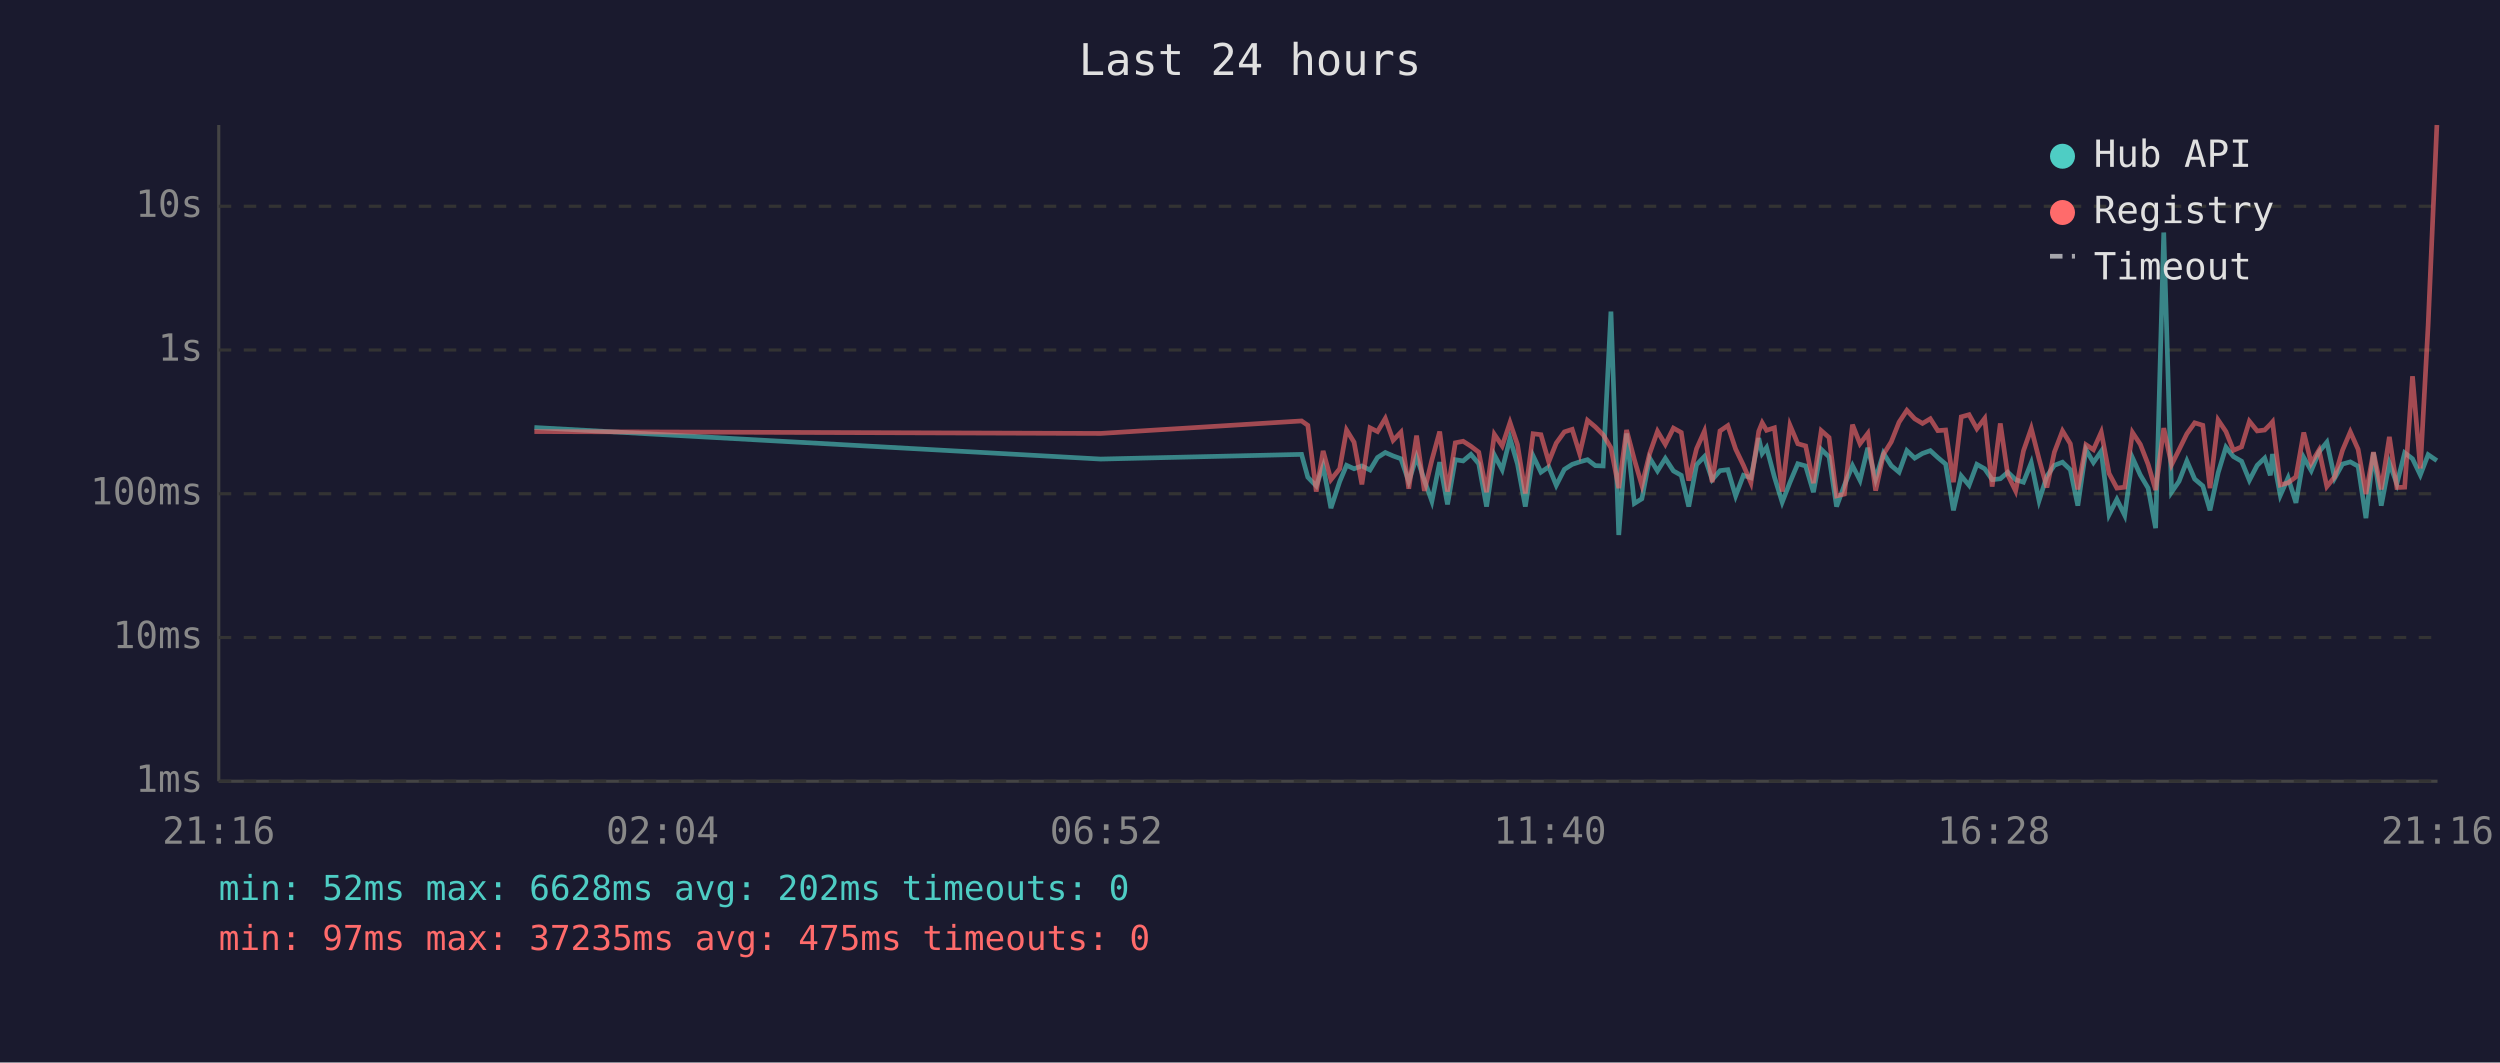
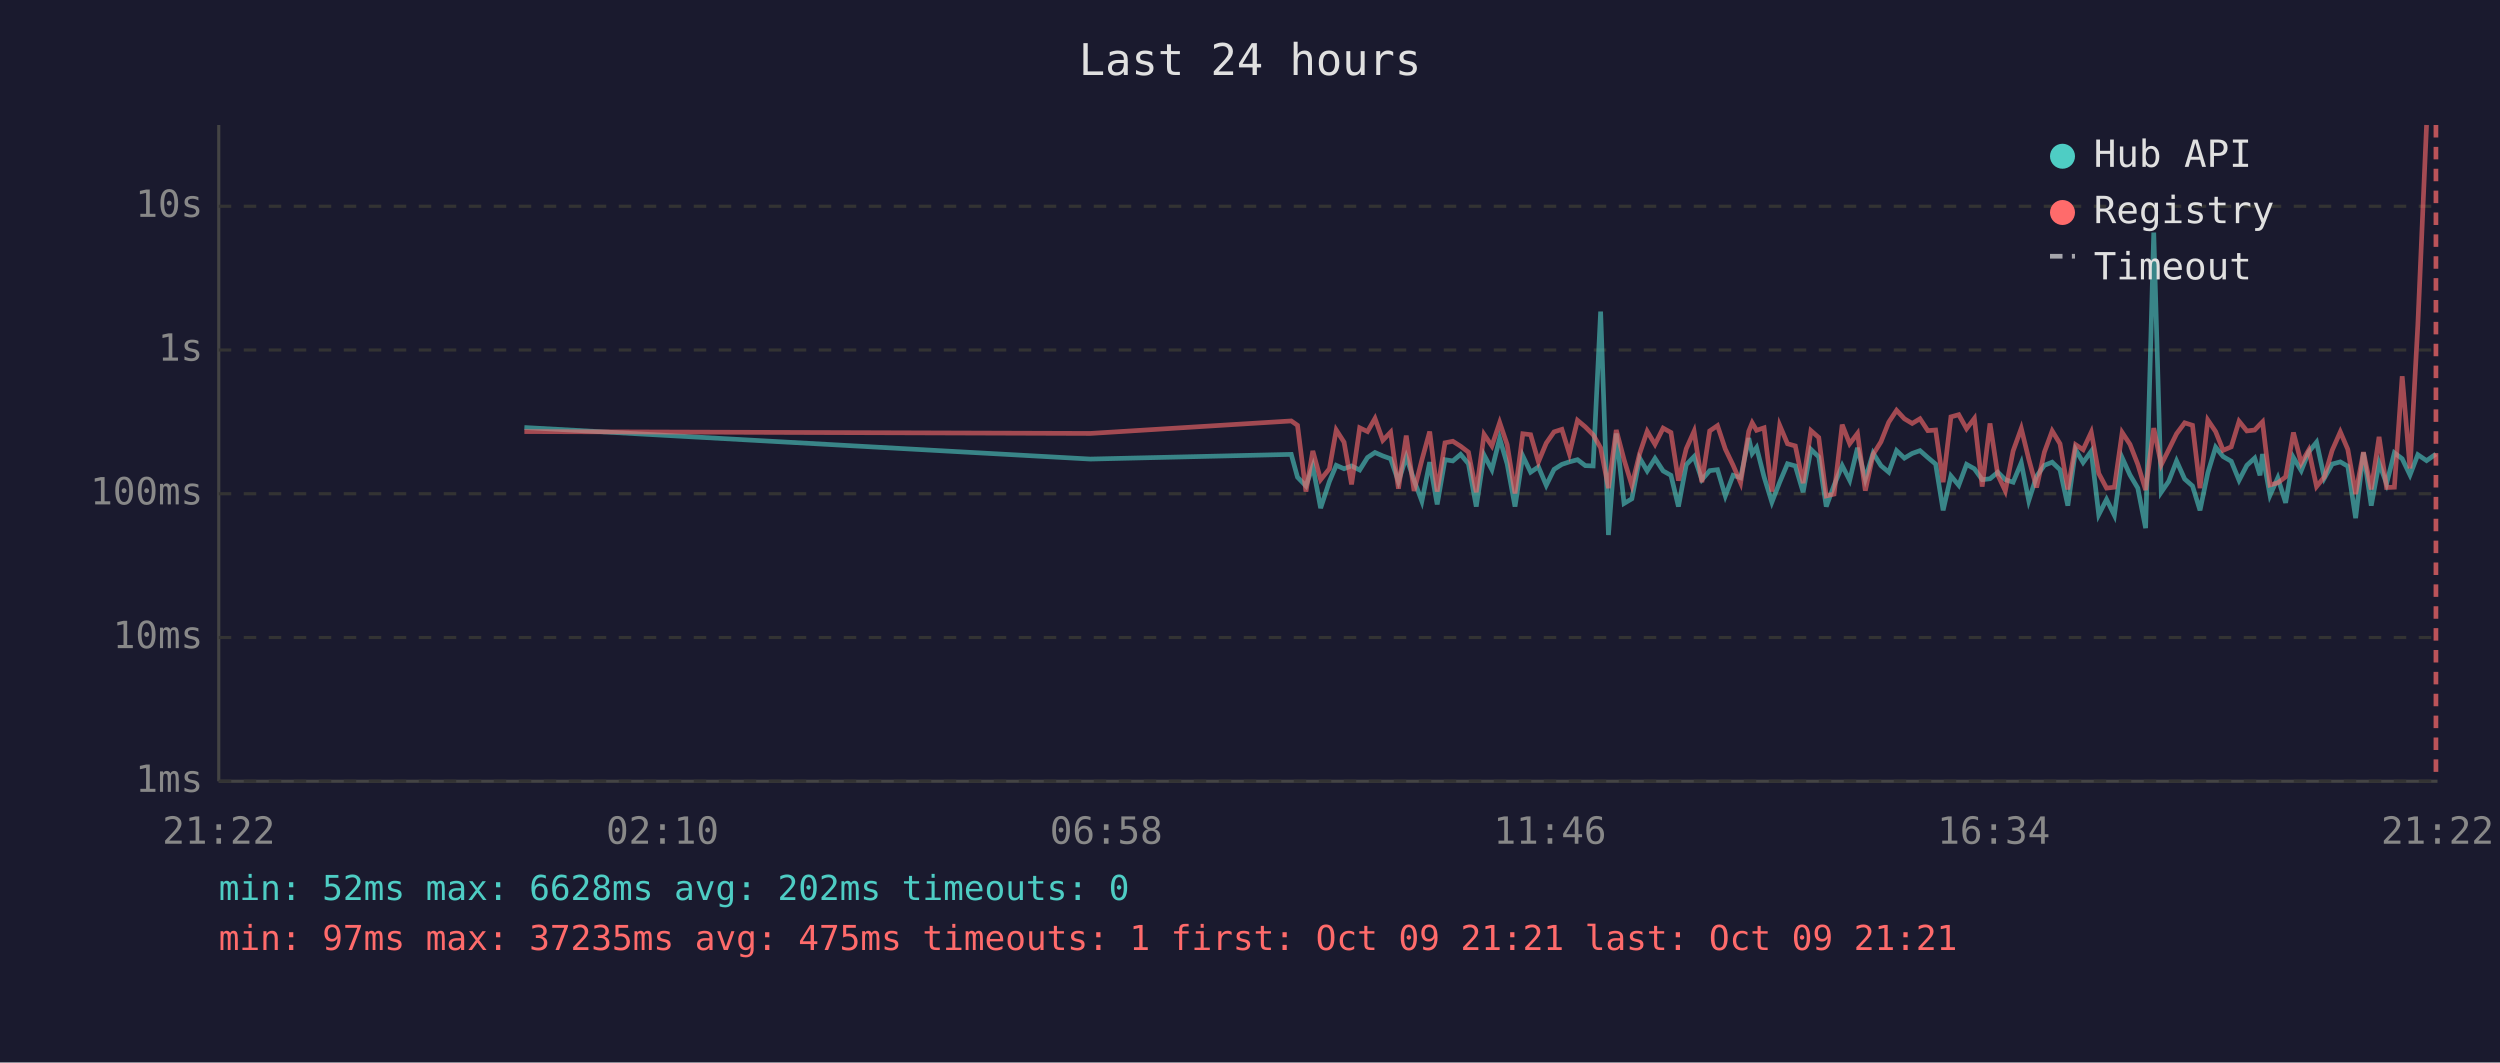
<svg xmlns="http://www.w3.org/2000/svg" viewBox="0 0 800 340" font-family="monospace" font-size="12">
  <rect width="800" height="340" fill="#1a1a2e" />
  <text x="400" y="24" fill="#e0e0e0" font-size="14" text-anchor="middle">Last 24 hours</text>
  <line x1="70" y1="40" x2="70" y2="250" stroke="#444" stroke-width="1" />
  <line x1="70" y1="250" x2="780" y2="250" stroke="#444" stroke-width="1" />
  <line x1="70" y1="250" x2="780" y2="250" stroke="#333" stroke-width="1" stroke-dasharray="4" />
  <text x="65" y="250" fill="#888" text-anchor="end" dominant-baseline="middle">1ms</text>
  <line x1="70" y1="204" x2="780" y2="204" stroke="#333" stroke-width="1" stroke-dasharray="4" />
  <text x="65" y="204" fill="#888" text-anchor="end" dominant-baseline="middle">10ms</text>
  <line x1="70" y1="158" x2="780" y2="158" stroke="#333" stroke-width="1" stroke-dasharray="4" />
  <text x="65" y="158" fill="#888" text-anchor="end" dominant-baseline="middle">100ms</text>
  <line x1="70" y1="112" x2="780" y2="112" stroke="#333" stroke-width="1" stroke-dasharray="4" />
  <text x="65" y="112" fill="#888" text-anchor="end" dominant-baseline="middle">1s</text>
  <line x1="70" y1="66" x2="780" y2="66" stroke="#333" stroke-width="1" stroke-dasharray="4" />
  <text x="65" y="66" fill="#888" text-anchor="end" dominant-baseline="middle">10s</text>
-   <text x="70" y="270" fill="#888" text-anchor="middle">21:16</text>
-   <text x="212" y="270" fill="#888" text-anchor="middle">02:04</text>
-   <text x="354" y="270" fill="#888" text-anchor="middle">06:52</text>
-   <text x="496" y="270" fill="#888" text-anchor="middle">11:40</text>
-   <text x="638" y="270" fill="#888" text-anchor="middle">16:28</text>
-   <text x="780" y="270" fill="#888" text-anchor="middle">21:16</text>
-   <polyline points="171.0,136.8 352.2,146.9 416.5,145.4 418.5,152.7 421.2,155.5 423.4,149.2 425.9,162.6 428.7,154.1 430.9,148.9 433.3,150.0 435.8,149.1 438.4,150.4 440.8,146.4 443.3,144.8 445.8,145.9 448.3,146.8 450.8,154.1 453.3,146.2 455.8,153.7 458.2,160.4 460.7,147.9 463.2,161.4 465.7,147.1 468.2,147.5 470.7,145.4 473.2,148.4 475.7,162.1 478.2,145.6 480.7,150.3 483.2,140.3 485.6,148.5 488.1,162.1 490.6,145.9 493.1,151.1 495.6,149.4 498.0,155.3 500.6,150.2 503.1,148.6 505.5,147.8 508.0,147.1 510.5,149.0 513.0,149.1 515.5,99.7 518.0,171.2 520.5,138.7 523.0,161.1 525.4,159.6 527.9,146.6 530.4,150.7 532.9,146.7 535.5,150.7 538.0,152.1 540.4,162.1 542.9,148.7 545.4,146.1 547.9,153.5 550.4,150.6 552.9,150.3 555.4,158.7 557.9,152.1 560.3,152.9 562.8,140.2 563.9,145.1 565.3,143.2 567.8,152.6 570.3,160.7 572.8,154.3 575.3,148.4 577.8,149.1 580.3,157.5 582.8,143.8 585.3,146.2 587.7,162.1 590.2,155.3 592.8,149.0 595.2,153.7 597.7,143.3 600.2,153.3 602.7,145.0 605.2,149.0 607.7,151.1 610.2,144.2 612.7,146.6 615.2,145.1 617.7,144.2 620.1,146.4 622.6,148.5 625.1,163.3 627.6,152.3 630.1,155.3 632.6,148.6 635.1,150.0 637.5,153.5 640.1,153.2 642.5,151.1 645.0,153.5 647.5,154.3 650.0,148.1 652.5,160.2 655.0,152.4 657.4,148.9 660.0,147.9 662.5,150.3 664.9,161.8 667.5,143.9 669.9,148.0 672.4,144.4 674.9,164.7 677.4,159.8 679.9,164.9 682.4,146.5 684.9,152.0 687.4,156.2 689.8,169.0 692.4,74.4 694.9,157.5 697.3,154.0 699.8,147.5 702.3,153.3 704.9,155.5 707.2,163.3 709.8,151.3 712.3,143.1 714.7,146.1 717.3,147.6 719.8,153.7 722.3,148.9 724.7,146.6 726.5,152.1 727.2,145.3 729.7,158.5 732.2,152.9 734.7,160.9 737.2,146.4 739.6,150.6 742.1,144.6 744.6,141.5 747.1,153.0 749.6,148.5 752.1,147.8 754.6,149.2 757.1,165.8 759.5,144.8 762.0,161.8 764.6,148.2 767.0,154.8 769.5,144.9 772.0,146.8 774.5,152.0 777.0,145.5 779.8,147.4" fill="none" stroke="#4ecdc4" stroke-width="1.5" opacity="0.6" />
-   <polyline points="171.0,138.1 352.2,138.7 416.5,134.7 418.5,136.1 421.2,157.3 423.4,144.3 425.9,153.5 428.7,150.0 430.9,137.6 433.3,141.5 435.8,155.0 438.4,136.9 440.8,138.1 443.3,133.9 445.8,140.9 448.3,138.3 450.8,156.4 453.3,139.4 455.8,157.1 458.2,147.2 460.7,138.1 463.2,157.3 465.7,141.7 468.2,141.2 470.7,142.8 473.2,144.7 475.7,157.5 478.2,139.0 480.7,142.7 483.2,135.2 485.6,142.3 488.1,157.9 490.6,138.8 493.1,139.1 495.6,147.8 498.0,141.8 500.6,138.2 503.1,137.4 505.5,145.2 508.0,134.5 510.5,136.6 513.0,139.1 515.5,143.3 518.0,156.2 520.5,137.6 523.0,147.1 525.4,155.3 527.9,145.1 530.4,138.0 532.9,142.2 535.5,137.0 538.0,138.4 540.4,153.8 542.9,143.6 545.4,138.0 547.9,154.3 550.4,137.9 552.9,136.2 555.4,143.7 557.9,148.9 560.3,154.5 562.8,138.0 563.9,135.3 565.3,137.7 567.8,136.9 570.3,157.3 572.8,136.1 575.3,142.0 577.8,142.7 580.3,154.6 582.8,137.8 585.3,140.0 587.7,158.7 590.2,158.1 592.8,135.9 595.2,142.0 597.7,138.7 600.2,157.0 602.7,145.4 605.2,141.4 607.7,135.1 610.2,131.3 612.7,134.0 615.2,135.5 617.7,134.0 620.1,137.8 622.6,137.6 625.1,154.3 627.6,133.4 630.1,132.7 632.6,137.2 635.1,133.9 637.5,155.7 640.1,135.5 642.5,152.0 645.0,157.1 647.5,144.3 650.0,137.1 652.5,146.9 655.0,156.0 657.4,144.7 660.0,137.9 662.5,142.0 664.9,156.6 667.5,142.3 669.9,143.9 672.4,138.3 674.9,151.5 677.4,156.2 679.9,155.9 682.4,138.4 684.9,142.2 687.4,148.6 689.8,156.8 692.4,137.0 694.9,148.7 697.3,143.9 699.8,138.8 702.3,135.3 704.9,136.1 707.2,156.2 709.8,134.4 712.3,138.1 714.7,144.1 717.3,143.0 719.8,134.8 722.3,137.9 724.7,137.6 726.5,135.8 727.2,135.0 729.7,155.2 732.2,154.5 734.7,152.6 737.2,138.4 739.6,148.2 742.1,144.0 744.6,155.7 747.1,152.6 749.6,144.1 752.1,138.2 754.6,143.8 757.1,158.1 759.5,144.7 762.0,156.6 764.6,139.8 767.0,156.0 769.5,155.9 772.0,120.4 774.5,149.9 777.0,104.1 779.8,40.0" fill="none" stroke="#ff6b6b" stroke-width="1.5" opacity="0.6" />
+   <text x="70" y="270" fill="#888" text-anchor="middle">21:22</text>
+   <text x="212" y="270" fill="#888" text-anchor="middle">02:10</text>
+   <text x="354" y="270" fill="#888" text-anchor="middle">06:58</text>
+   <text x="496" y="270" fill="#888" text-anchor="middle">11:46</text>
+   <text x="638" y="270" fill="#888" text-anchor="middle">16:34</text>
+   <text x="780" y="270" fill="#888" text-anchor="middle">21:22</text>
+   <polyline points="167.8,136.8 348.9,146.9 413.2,145.4 415.2,152.7 417.9,155.5 420.1,149.2 422.6,162.6 425.4,154.1 427.6,148.9 430.1,150.0 432.5,149.1 435.1,150.4 437.6,146.4 440.0,144.8 442.5,145.9 445.0,146.8 447.5,154.1 450.0,146.2 452.5,153.7 455.0,160.4 457.5,147.9 459.9,161.4 462.4,147.1 464.9,147.5 467.4,145.4 469.9,148.4 472.4,162.1 474.9,145.6 477.4,150.3 479.9,140.3 482.3,148.5 484.8,162.1 487.3,145.9 489.8,151.1 492.3,149.4 494.8,155.3 497.3,150.2 499.8,148.6 502.2,147.8 504.8,147.1 507.3,149.0 509.8,149.1 512.2,99.7 514.7,171.2 517.2,138.7 519.7,161.1 522.2,159.6 524.7,146.6 527.1,150.7 529.6,146.7 532.2,150.7 534.7,152.1 537.1,162.1 539.6,148.7 542.1,146.1 544.6,153.5 547.1,150.6 549.6,150.3 552.1,158.7 554.6,152.1 557.0,152.9 559.6,140.2 560.7,145.1 562.1,143.2 564.5,152.6 567.0,160.7 569.5,154.3 572.0,148.4 574.5,149.1 577.0,157.5 579.5,143.8 582.0,146.2 584.4,162.1 586.9,155.3 589.5,149.0 591.9,153.7 594.4,143.3 596.9,153.3 599.4,145.0 601.9,149.0 604.4,151.1 606.9,144.2 609.4,146.6 611.9,145.1 614.4,144.2 616.9,146.4 619.4,148.5 621.8,163.3 624.3,152.3 626.8,155.3 629.3,148.6 631.8,150.0 634.3,153.5 636.8,153.2 639.3,151.1 641.7,153.5 644.2,154.3 646.8,148.1 649.2,160.2 651.7,152.4 654.2,148.9 656.7,147.9 659.2,150.3 661.7,161.8 664.2,143.9 666.6,148.0 669.2,144.4 671.6,164.7 674.1,159.8 676.6,164.9 679.1,146.5 681.6,152.0 684.1,156.2 686.6,169.0 689.2,74.4 691.6,157.5 694.0,154.0 696.5,147.5 699.1,153.3 701.6,155.5 704.0,163.3 706.5,151.3 709.0,143.1 711.4,146.1 714.0,147.6 716.5,153.7 719.0,148.9 721.5,146.6 723.2,152.1 724.0,145.3 726.4,158.5 728.9,152.9 731.4,160.9 733.9,146.4 736.4,150.6 738.8,144.6 741.3,141.5 743.8,153.0 746.3,148.5 748.9,147.8 751.3,149.2 753.8,165.8 756.3,144.8 758.8,161.8 761.3,148.2 763.7,154.8 766.2,144.9 768.7,146.8 771.2,152.0 773.7,145.5 776.5,147.4 779.5,145.3" fill="none" stroke="#4ecdc4" stroke-width="1.5" opacity="0.6" />
+   <polyline points="167.8,138.1 348.9,138.7 413.2,134.7 415.2,136.1 417.9,157.3 420.1,144.3 422.6,153.5 425.4,150.0 427.6,137.6 430.1,141.5 432.5,155.0 435.1,136.9 437.6,138.1 440.0,133.9 442.5,140.9 445.0,138.3 447.5,156.4 450.0,139.4 452.5,157.1 455.0,147.2 457.5,138.1 459.9,157.3 462.4,141.7 464.9,141.2 467.4,142.8 469.9,144.7 472.4,157.5 474.9,139.0 477.4,142.7 479.9,135.2 482.3,142.3 484.8,157.9 487.3,138.8 489.8,139.1 492.3,147.8 494.8,141.8 497.3,138.2 499.8,137.4 502.2,145.2 504.8,134.5 507.3,136.6 509.8,139.1 512.2,143.3 514.7,156.2 517.2,137.6 519.7,147.1 522.2,155.3 524.7,145.1 527.1,138.0 529.6,142.2 532.2,137.0 534.7,138.4 537.1,153.8 539.6,143.6 542.1,138.0 544.6,154.3 547.1,137.9 549.6,136.2 552.1,143.7 554.6,148.9 557.0,154.5 559.6,138.0 560.7,135.3 562.1,137.7 564.5,136.9 567.0,157.3 569.5,136.1 572.0,142.0 574.5,142.7 577.0,154.6 579.5,137.8 582.0,140.0 584.4,158.7 586.9,158.1 589.5,135.9 591.9,142.0 594.4,138.7 596.9,157.0 599.4,145.4 601.9,141.4 604.4,135.1 606.9,131.3 609.4,134.0 611.9,135.5 614.4,134.0 616.9,137.8 619.4,137.6 621.8,154.3 624.3,133.4 626.8,132.7 629.3,137.2 631.8,133.9 634.3,155.7 636.8,135.5 639.3,152.0 641.7,157.1 644.2,144.3 646.8,137.1 649.2,146.9 651.7,156.0 654.2,144.7 656.7,137.9 659.2,142.0 661.7,156.6 664.2,142.3 666.6,143.9 669.2,138.3 671.6,151.5 674.1,156.2 676.6,155.9 679.1,138.4 681.6,142.2 684.1,148.6 686.6,156.8 689.2,137.0 691.6,148.7 694.0,143.9 696.5,138.8 699.1,135.3 701.6,136.1 704.0,156.2 706.5,134.4 709.0,138.1 711.4,144.1 714.0,143.0 716.5,134.8 719.0,137.9 721.5,137.6 723.2,135.8 724.0,135.0 726.4,155.2 728.9,154.5 731.4,152.6 733.9,138.4 736.4,148.2 738.8,144.0 741.3,155.7 743.8,152.6 746.3,144.1 748.9,138.2 751.3,143.8 753.8,158.1 756.3,144.7 758.8,156.6 761.3,139.8 763.7,156.0 766.2,155.9 768.7,120.4 771.2,149.9 773.7,104.1 776.5,40.0" fill="none" stroke="#ff6b6b" stroke-width="1.5" opacity="0.6" />
+   <line x1="779.5" y1="40" x2="779.5" y2="250" stroke="#ff6b6b" stroke-width="1.5" stroke-dasharray="4,3" opacity="0.7" />
  <circle cx="660" cy="50" r="4" fill="#4ecdc4" />
  <text x="670" y="50" fill="#e0e0e0" dominant-baseline="middle">Hub API</text>
  <circle cx="660" cy="68" r="4" fill="#ff6b6b" />
  <text x="670" y="68" fill="#e0e0e0" dominant-baseline="middle">Registry</text>
  <line x1="656" y1="82" x2="664" y2="82" stroke="#e0e0e0" stroke-width="1.5" stroke-dasharray="4,3" opacity="0.7" />
  <text x="670" y="86" fill="#e0e0e0" dominant-baseline="middle">Timeout</text>
  <text x="70" y="288" fill="#4ecdc4" font-size="11">min: 52ms  max: 6628ms  avg: 202ms  timeouts: 0</text>
-   <text x="70" y="304" fill="#ff6b6b" font-size="11">min: 97ms  max: 37235ms  avg: 475ms  timeouts: 0</text>
+   <text x="70" y="304" fill="#ff6b6b" font-size="11">min: 97ms  max: 37235ms  avg: 475ms  timeouts: 1  first: Oct 09 21:21  last: Oct 09 21:21</text>
</svg>
